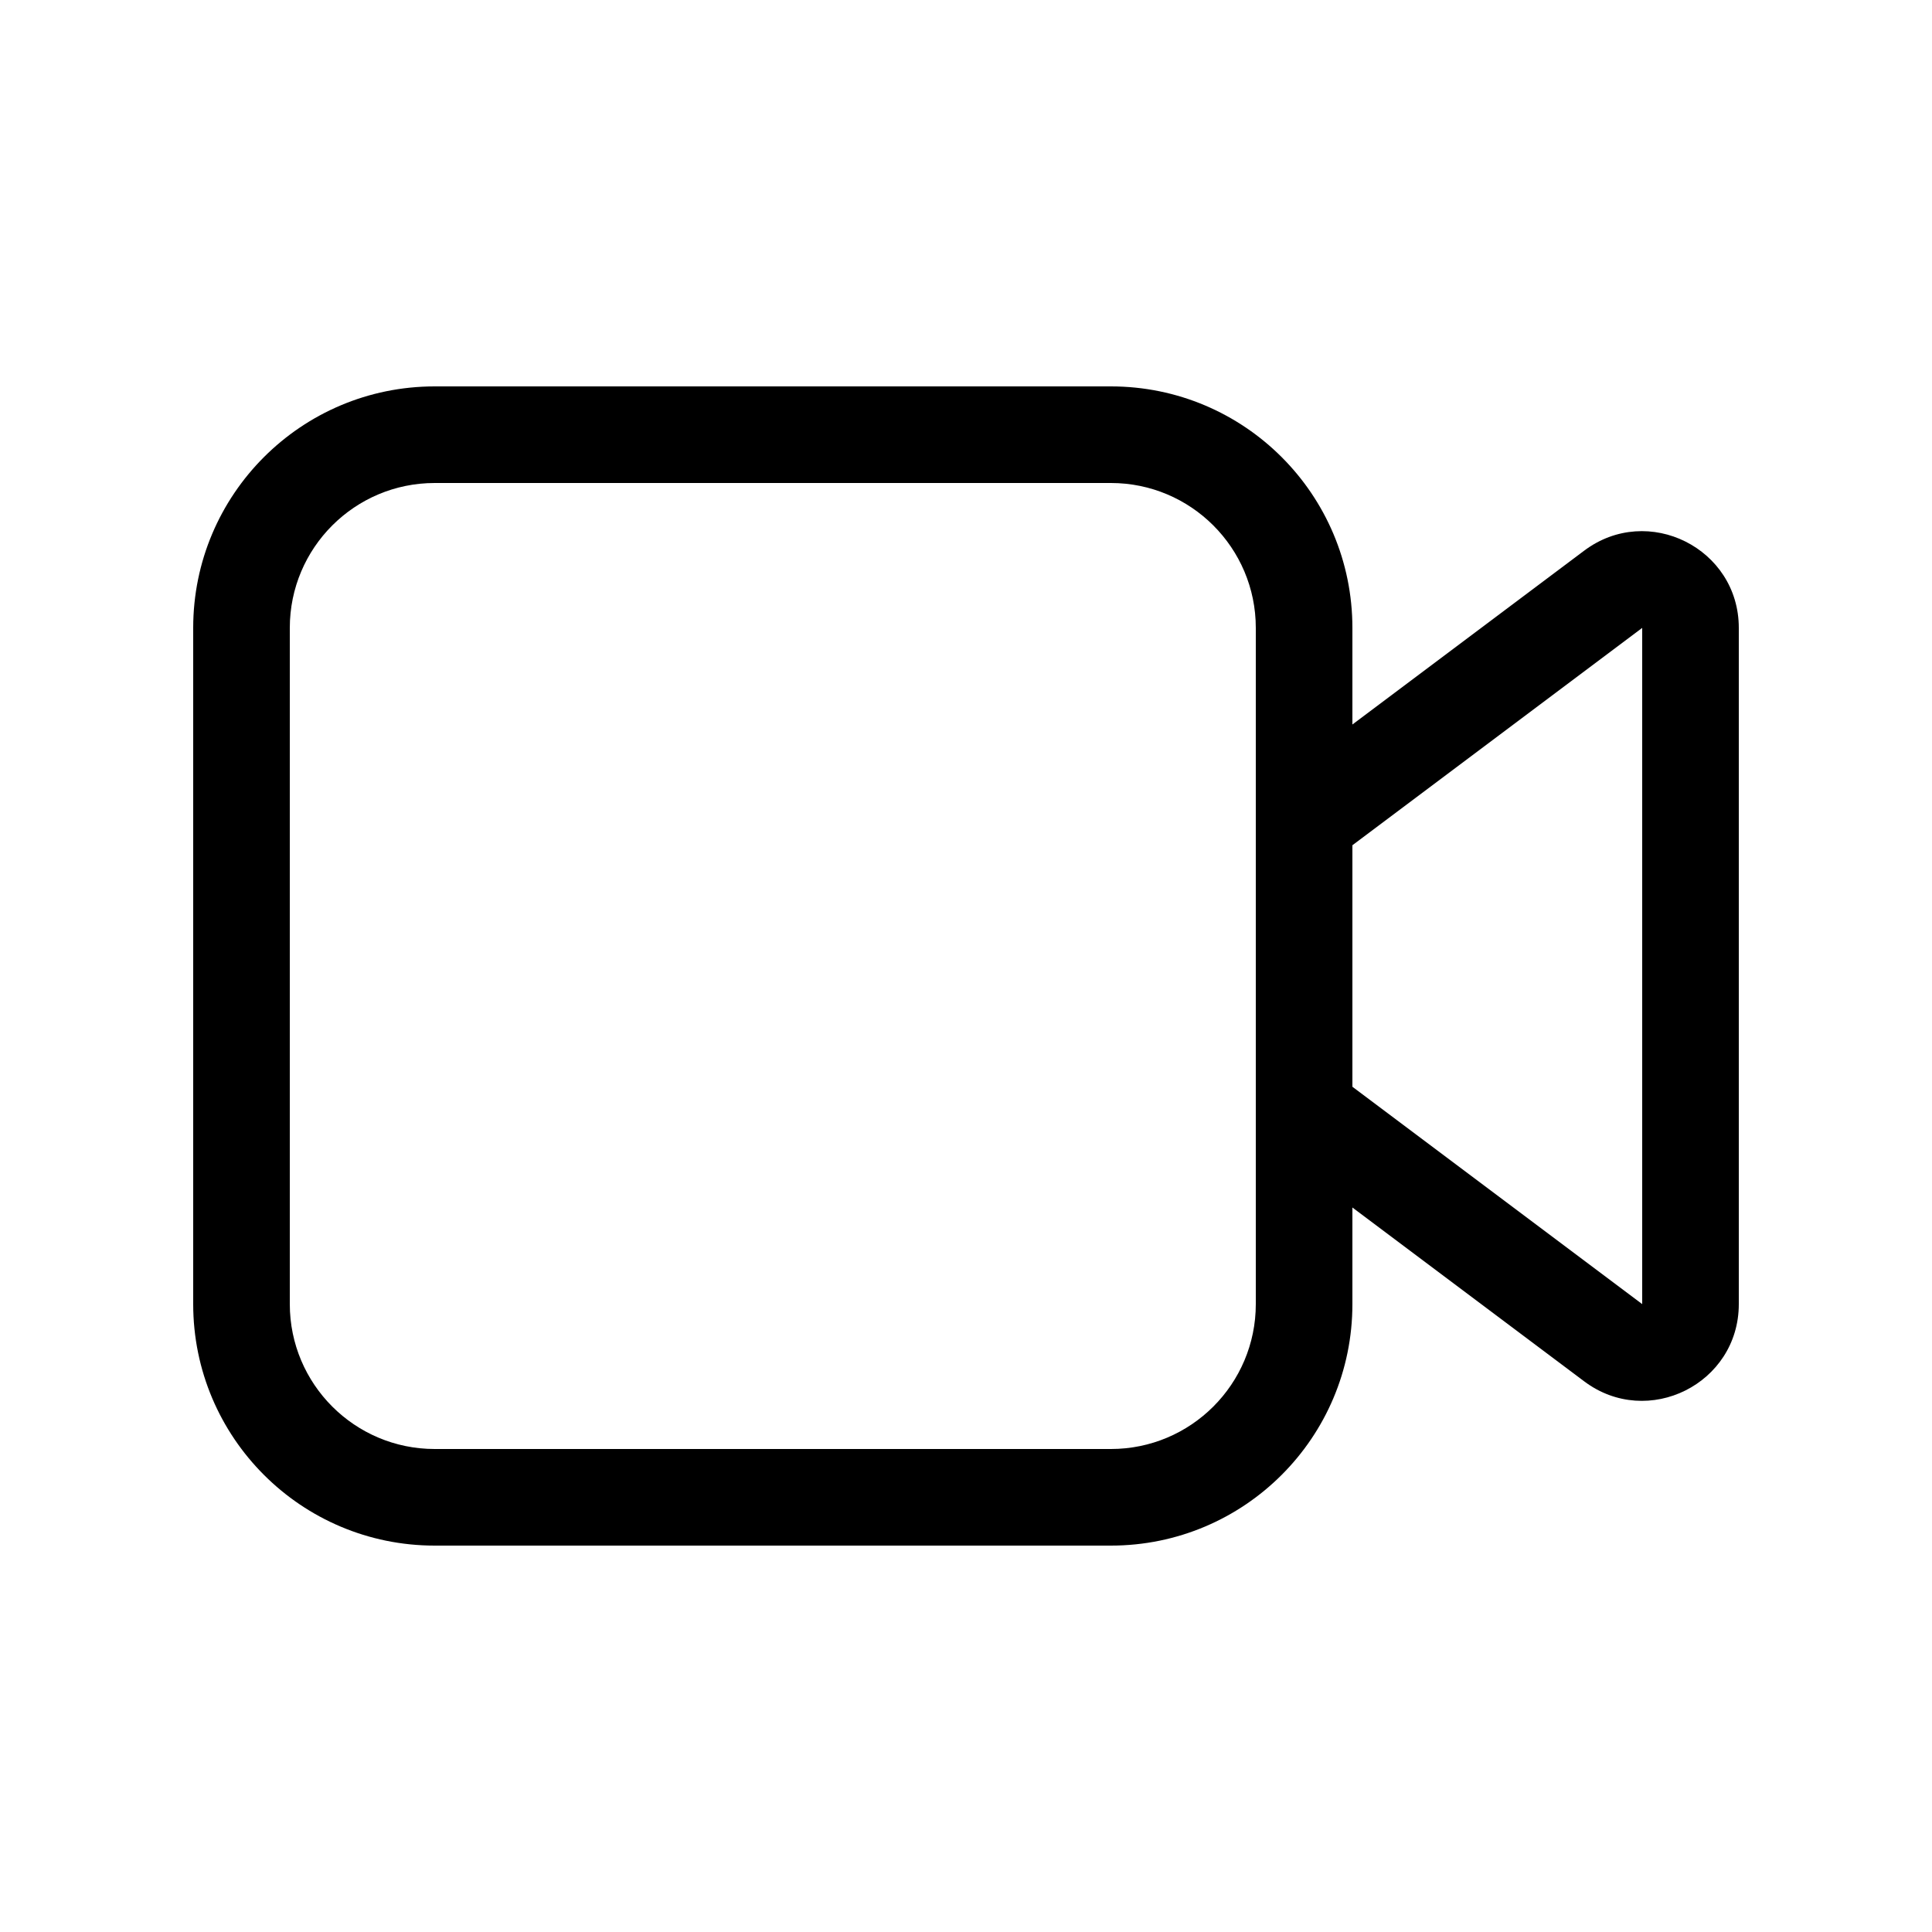
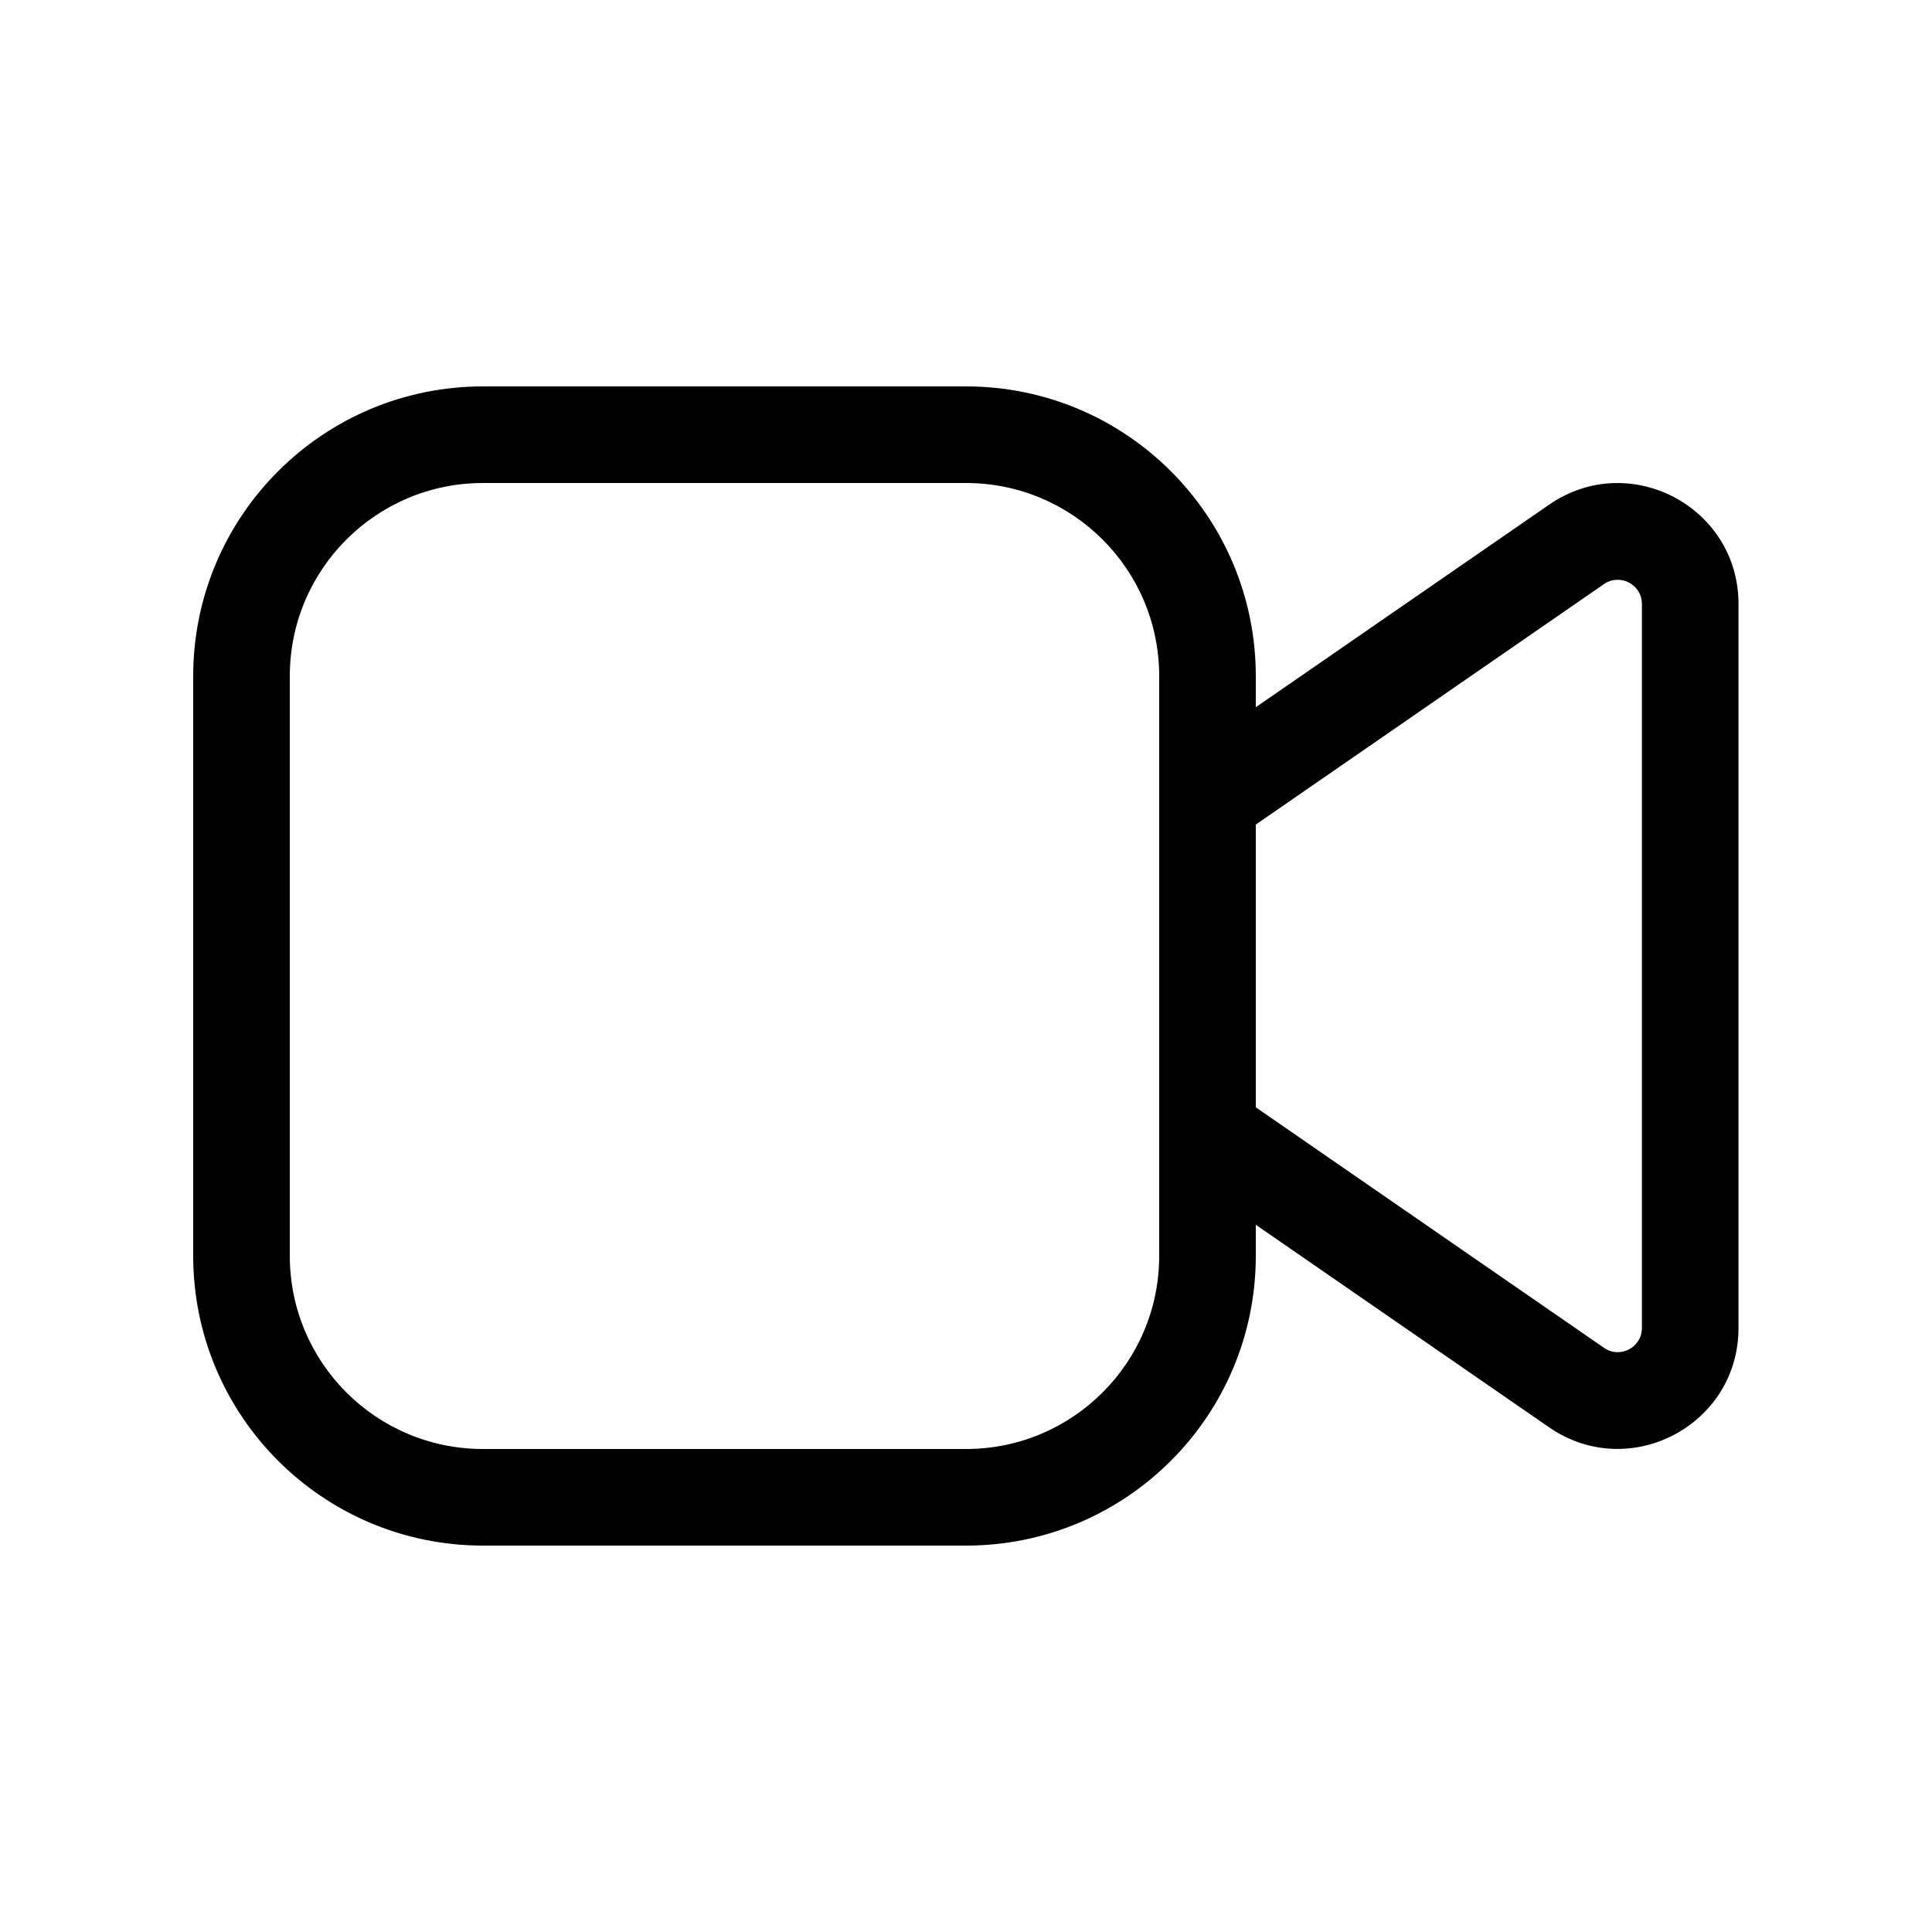
<svg xmlns="http://www.w3.org/2000/svg" viewBox="0 0 20 20" fill="none">
-   <path d="M4.5 4C3.119 4 2 5.119 2 6.5V13.5C2 14.881 3.119 16 4.5 16H11.5C12.881 16 14 14.881 14 13.5V12.5L16.4 14.3C17.059 14.794 18 14.324 18 13.5V6.5C18 5.676 17.059 5.206 16.4 5.7L14 7.5V6.5C14 5.119 12.881 4 11.5 4H4.5ZM14 8.75L17 6.5V13.5L14 11.25V8.75ZM13 6.5V13.5C13 14.328 12.328 15 11.5 15H4.5C3.672 15 3 14.328 3 13.5V6.5C3 5.672 3.672 5 4.5 5H11.5C12.328 5 13 5.672 13 6.5Z" fill="currentColor" />
+   <path d="M5 4C3.343 4 2 5.343 2 7V13C2 14.657 3.343 16 5 16H10C11.657 16 13 14.657 13 13V12.679L16.037 14.776C16.866 15.348 17.997 14.755 17.997 13.747V6.252C17.997 5.245 16.866 4.651 16.037 5.224L13 7.321V7C13 5.343 11.657 4 10 4H5ZM13 8.536L16.605 6.046C16.771 5.932 16.997 6.051 16.997 6.252V13.747C16.997 13.949 16.771 14.068 16.605 13.953L13 11.463V8.536ZM3 7C3 5.895 3.895 5 5 5H10C11.105 5 12 5.895 12 7V13C12 14.105 11.105 15 10 15H5C3.895 15 3 14.105 3 13V7Z" fill="currentColor" />
</svg>
